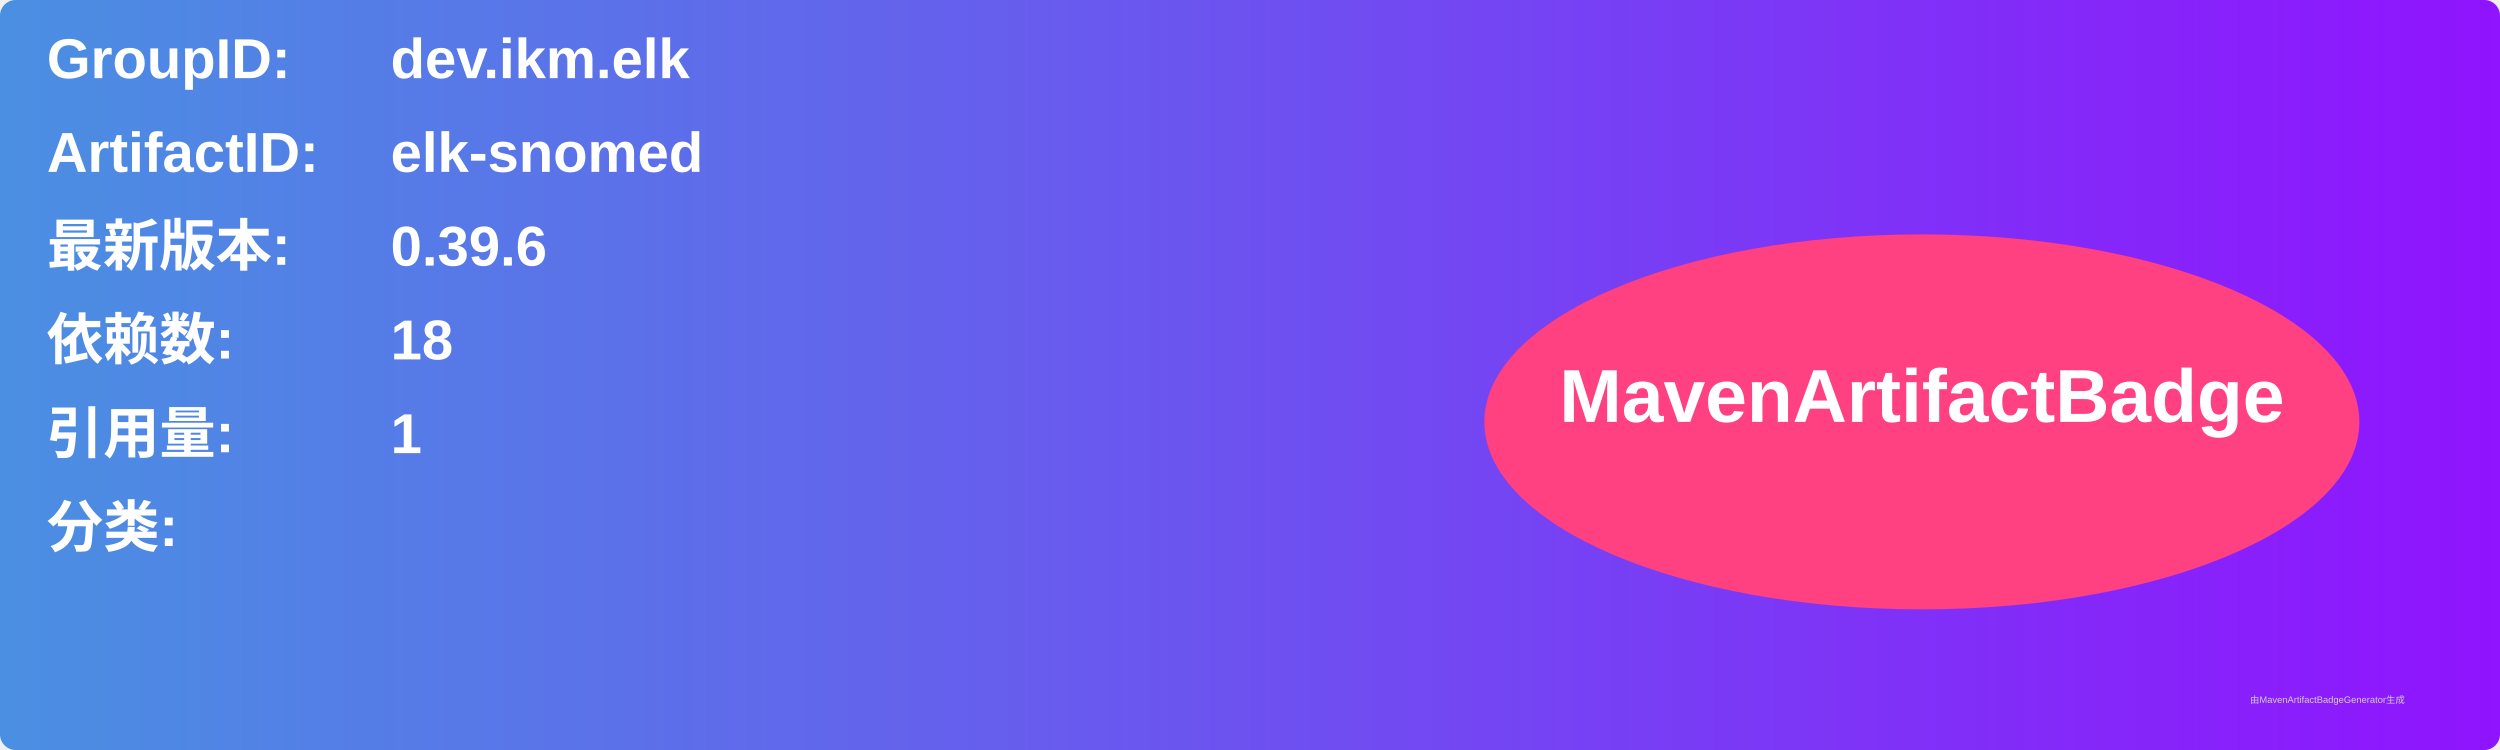
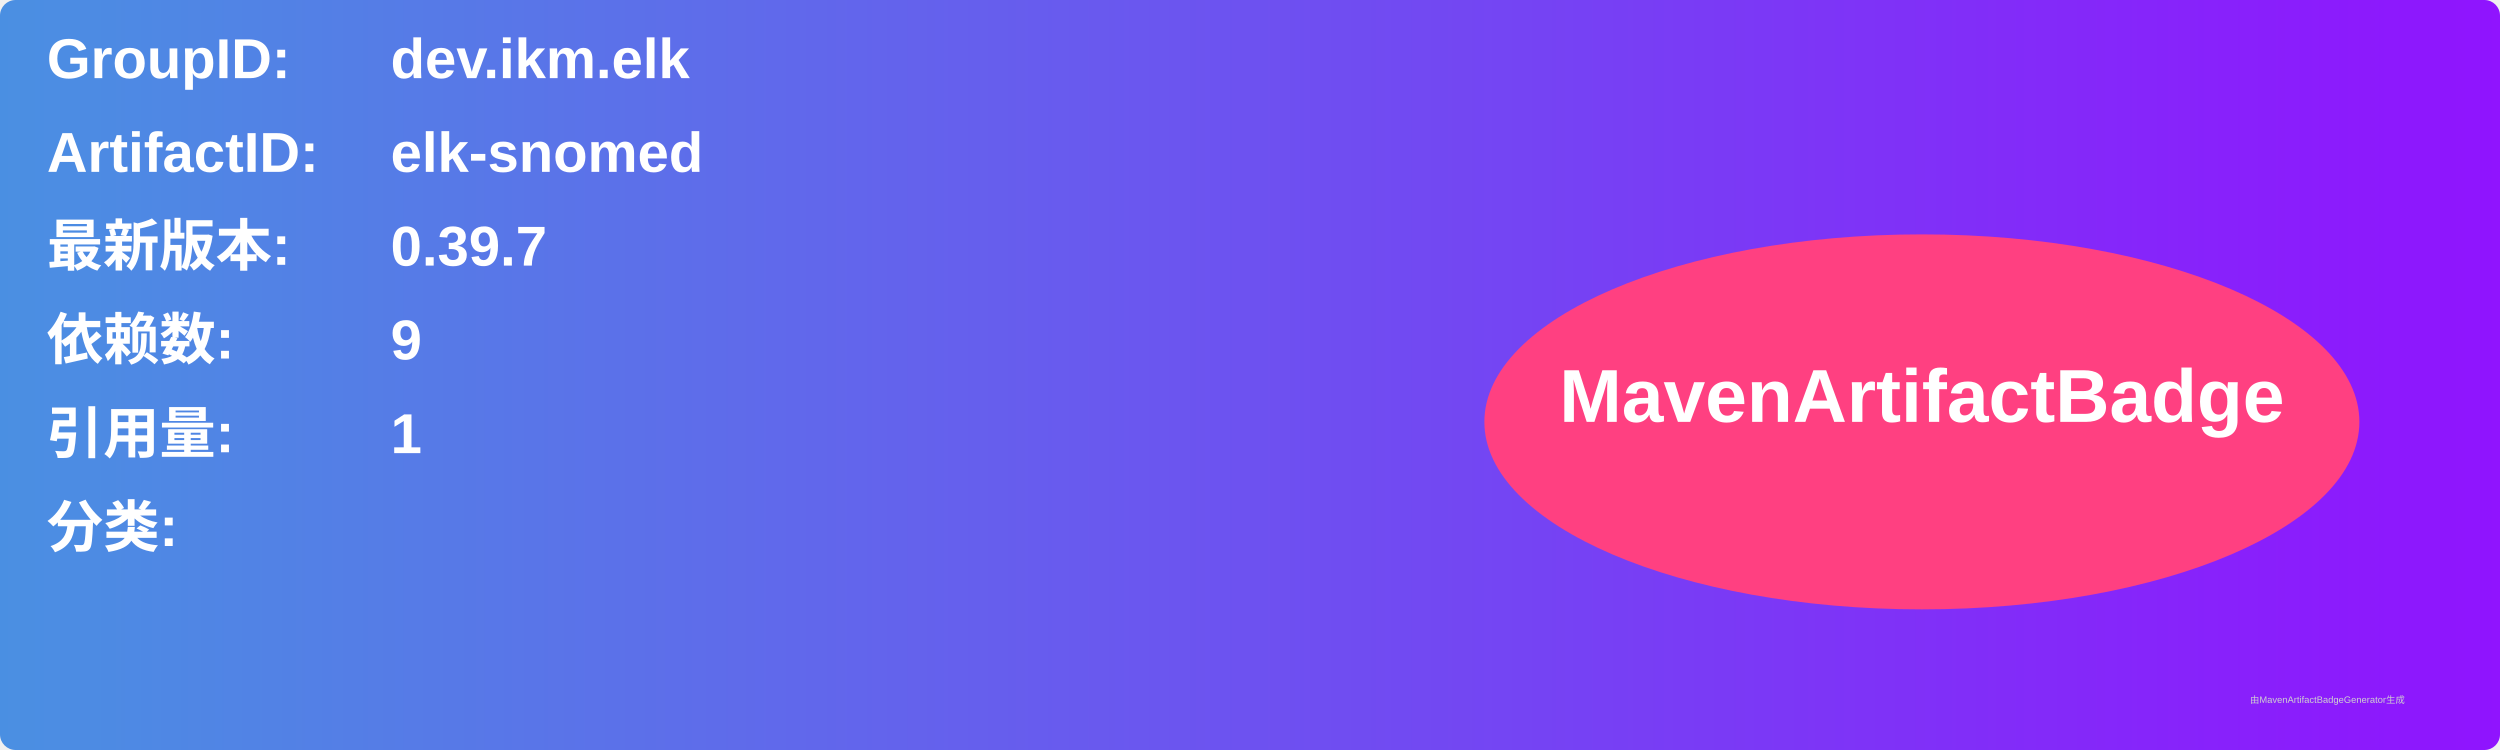
<svg xmlns="http://www.w3.org/2000/svg" width="800" height="240" viewBox="0 0 800 240">
  <linearGradient id="grad" x1="0%" y1="0%" x2="100%" y2="0%">
    <stop offset="0%" stop-color="#4a90e2" />
    <stop offset="100%" stop-color="#9013fe" />
  </linearGradient>
  <rect width="100%" height="100%" rx="5" ry="5" fill="url(#grad)" />
  <g transform="translate(15, 15)">
    <text x="0" y="10" font-family="Arial" font-size="18" fill="white" font-weight="bold" width="260">GroupID:</text>
    <text x="110" y="10" font-family="Arial" font-size="18" fill="white" font-weight="bold" width="460">dev.ikm.elk</text>
    <text x="0" y="40" font-family="Arial" font-size="18" fill="white" font-weight="bold" width="260">ArtifactID:</text>
    <text x="110" y="40" font-family="Arial" font-size="18" fill="white" font-weight="bold" width="460">elk-snomed</text>
    <text x="0" y="70" font-family="Arial" font-size="18" fill="white" font-weight="bold">最新版本:</text>
    <text x="110" y="70" font-family="Arial" font-size="18" fill="white" font-weight="bold">
-       <tspan font-weight="bold">0.39.6</tspan>
+       <tspan font-weight="bold">0.39.7</tspan>
    </text>
    <text x="0" y="100" font-family="Arial" font-size="18" fill="white" font-weight="bold">依赖数: </text>
    <text x="110" y="100" font-family="Arial" font-size="18" fill="white">
-       <tspan font-weight="bold">18</tspan>
+       <tspan font-weight="bold">9</tspan>
    </text>
    <text x="0" y="130" font-family="Arial" font-size="18" fill="white" font-weight="bold">引用量: </text>
    <text x="110" y="130" font-family="Arial" font-size="18" fill="white">
      <tspan font-weight="bold">1</tspan>
    </text>
    <text x="0" y="160" font-family="Arial" font-size="18" fill="white" font-weight="bold">分类:</text>
    <text x="10" y="190" font-family="Arial" font-size="10" fill="white">
      <tspan font-weight="bold" />
    </text>
    <ellipse cx="600" cy="120" rx="140" ry="60" fill="#ff4081" />
    <text x="600" y="120" text-anchor="middle" font-family="Arial" font-size="24" fill="white" font-weight="bold">MavenArtifactBadge</text>
  </g>
  <text x="720" y="225" font-family="Arial" font-size="3" fill="#d0d0d0">由MavenArtifactBadgeGenerator生成</text>
</svg>
